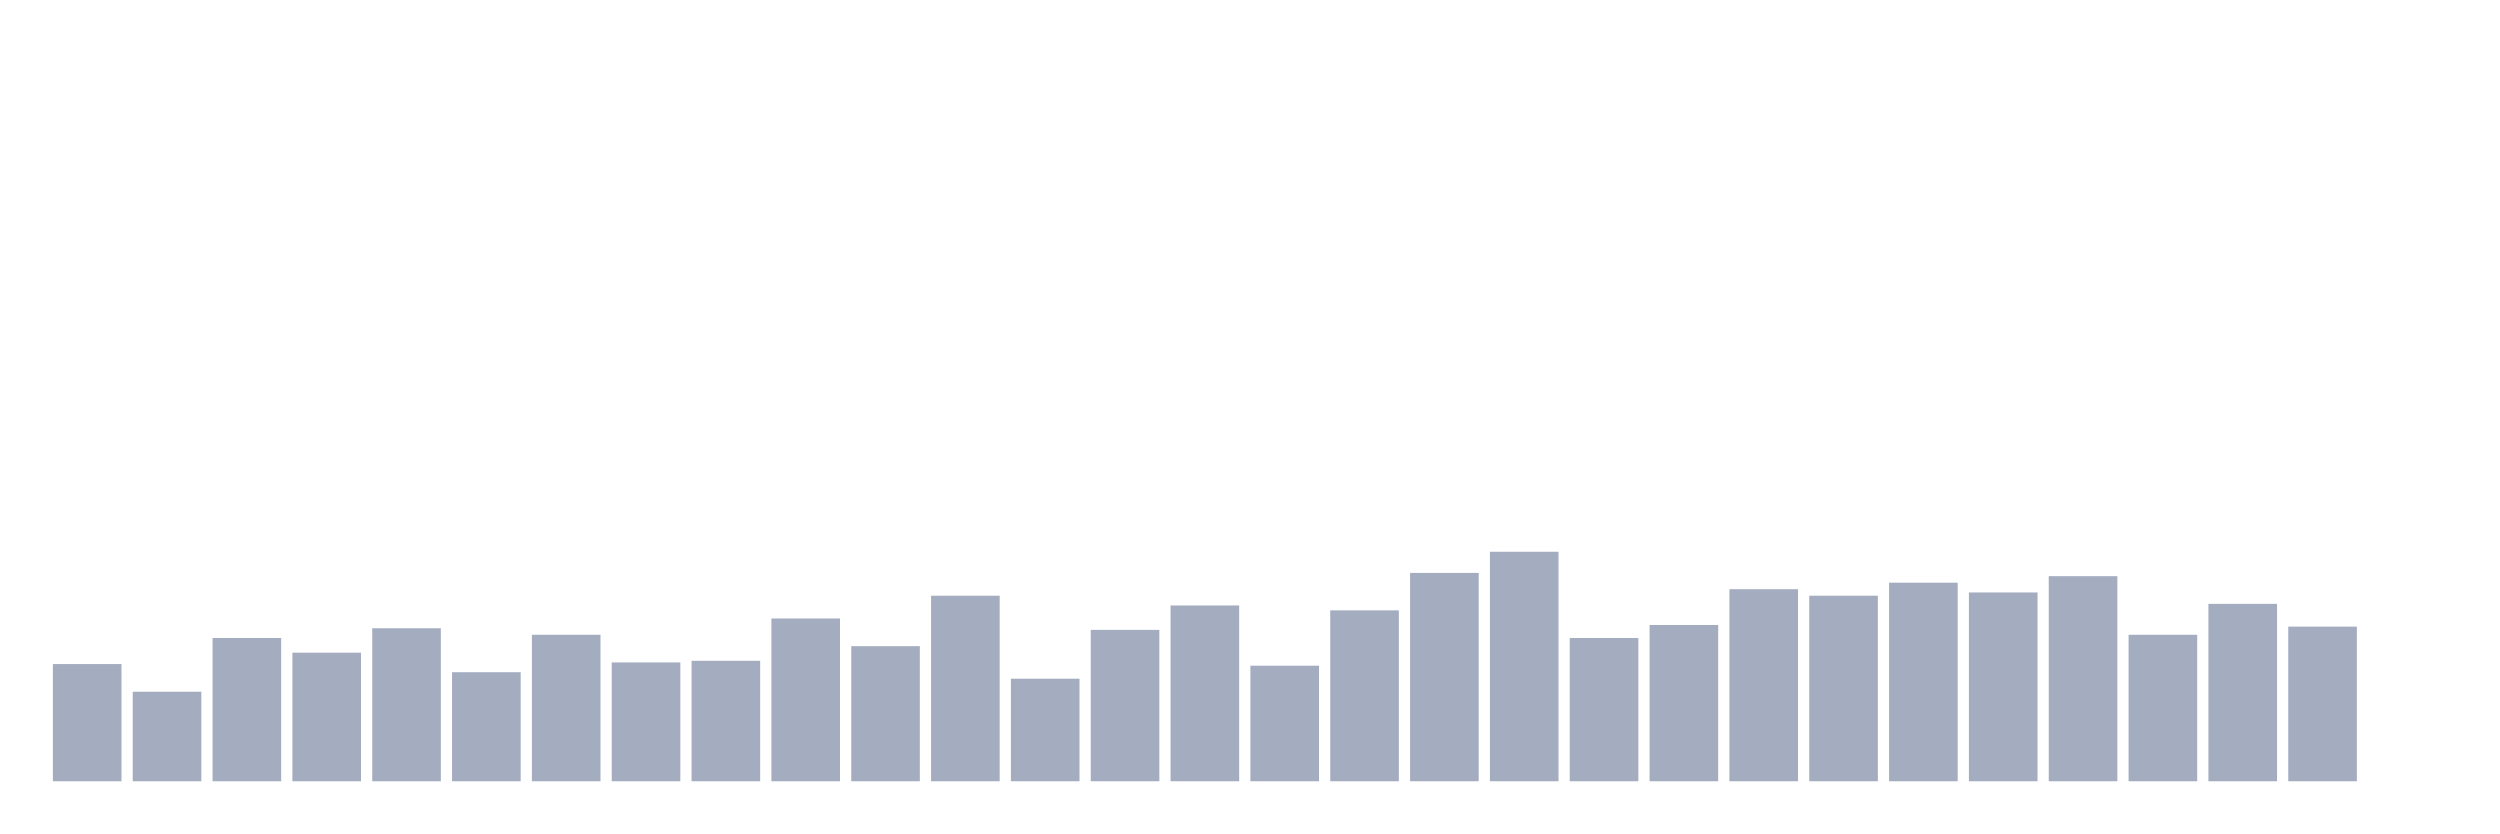
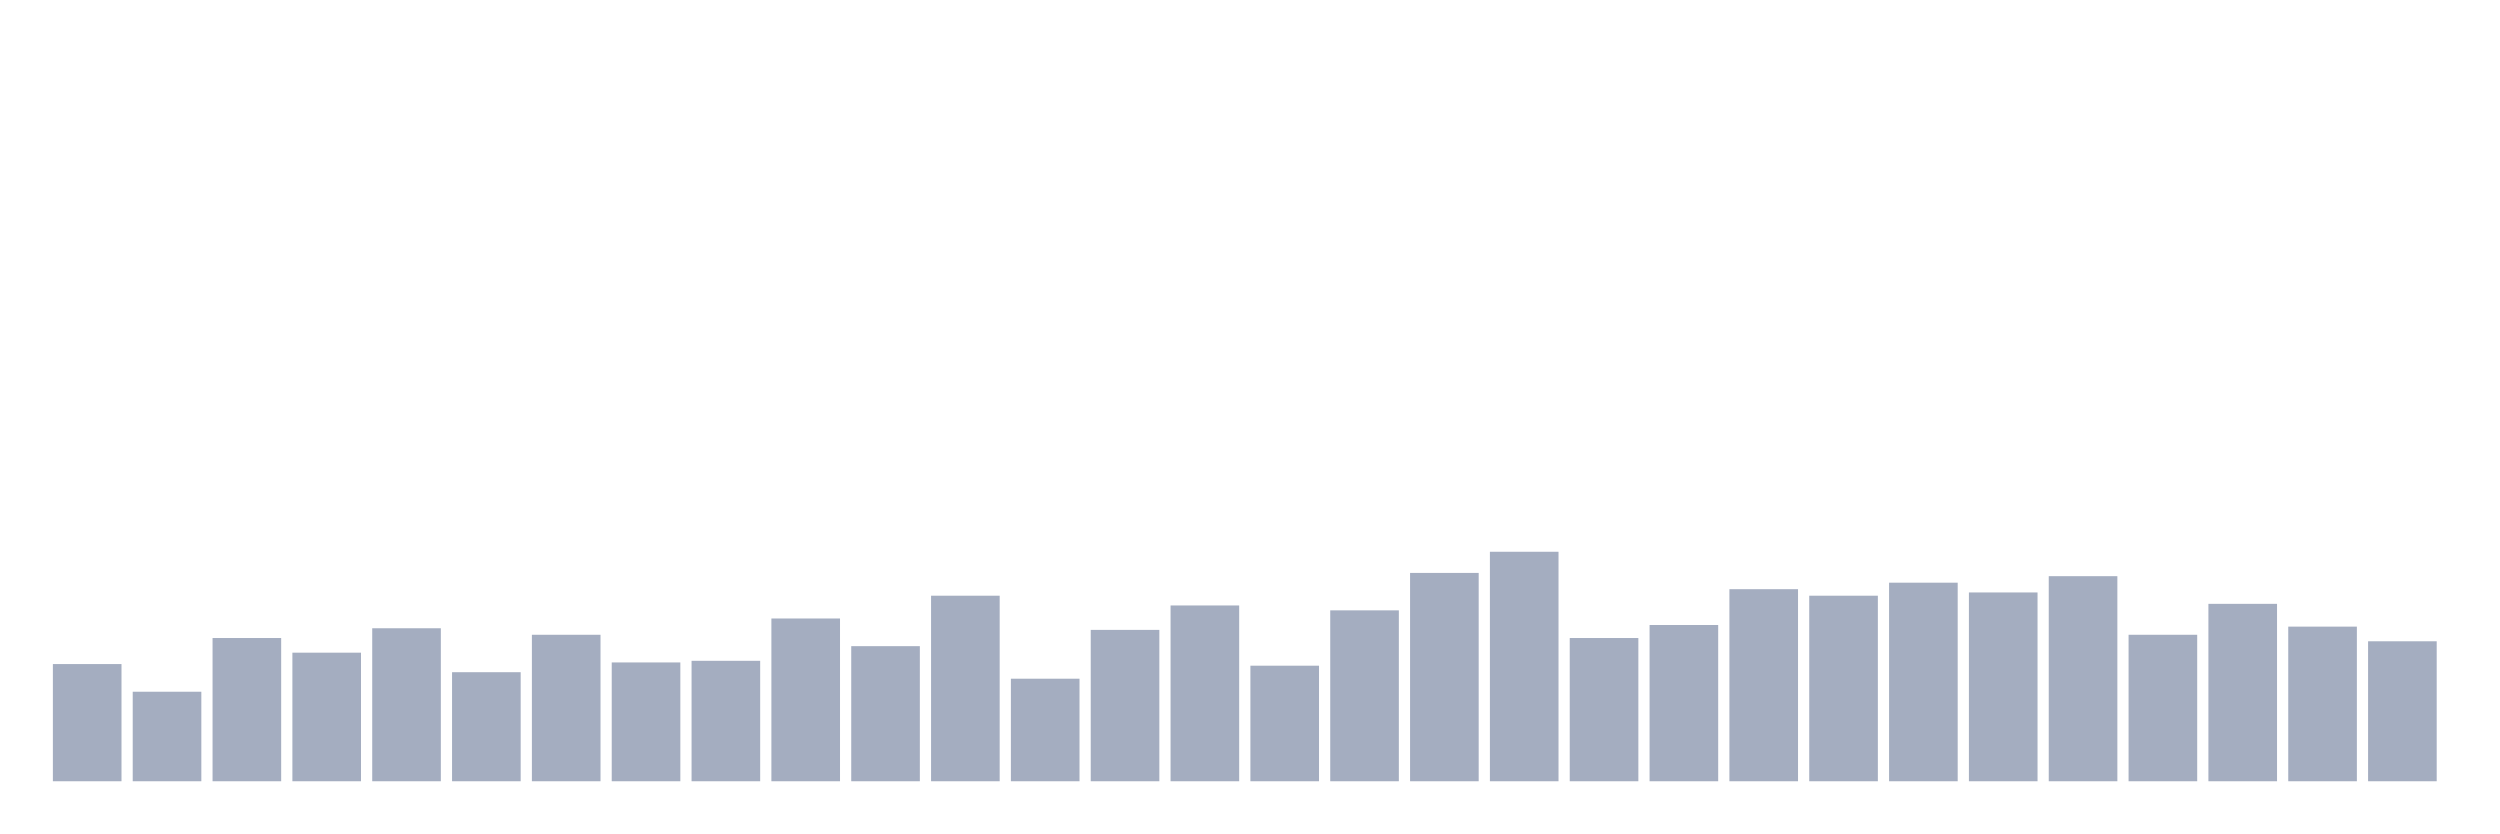
<svg xmlns="http://www.w3.org/2000/svg" viewBox="0 0 480 160">
  <g transform="translate(10,10)">
    <rect class="bar" x="0.153" width="13.175" y="117.5" height="22.5" fill="rgb(164,173,192)" />
    <rect class="bar" x="15.482" width="13.175" y="122.812" height="17.188" fill="rgb(164,173,192)" />
    <rect class="bar" x="30.81" width="13.175" y="112.5" height="27.5" fill="rgb(164,173,192)" />
    <rect class="bar" x="46.138" width="13.175" y="115.312" height="24.688" fill="rgb(164,173,192)" />
    <rect class="bar" x="61.466" width="13.175" y="110.625" height="29.375" fill="rgb(164,173,192)" />
    <rect class="bar" x="76.794" width="13.175" y="119.062" height="20.938" fill="rgb(164,173,192)" />
    <rect class="bar" x="92.123" width="13.175" y="111.875" height="28.125" fill="rgb(164,173,192)" />
    <rect class="bar" x="107.451" width="13.175" y="117.188" height="22.812" fill="rgb(164,173,192)" />
    <rect class="bar" x="122.779" width="13.175" y="116.875" height="23.125" fill="rgb(164,173,192)" />
    <rect class="bar" x="138.107" width="13.175" y="108.75" height="31.25" fill="rgb(164,173,192)" />
    <rect class="bar" x="153.436" width="13.175" y="114.062" height="25.938" fill="rgb(164,173,192)" />
    <rect class="bar" x="168.764" width="13.175" y="104.375" height="35.625" fill="rgb(164,173,192)" />
    <rect class="bar" x="184.092" width="13.175" y="120.312" height="19.688" fill="rgb(164,173,192)" />
    <rect class="bar" x="199.42" width="13.175" y="110.938" height="29.062" fill="rgb(164,173,192)" />
    <rect class="bar" x="214.748" width="13.175" y="106.25" height="33.75" fill="rgb(164,173,192)" />
    <rect class="bar" x="230.077" width="13.175" y="117.813" height="22.187" fill="rgb(164,173,192)" />
    <rect class="bar" x="245.405" width="13.175" y="107.188" height="32.812" fill="rgb(164,173,192)" />
    <rect class="bar" x="260.733" width="13.175" y="100" height="40" fill="rgb(164,173,192)" />
    <rect class="bar" x="276.061" width="13.175" y="95.938" height="44.062" fill="rgb(164,173,192)" />
    <rect class="bar" x="291.39" width="13.175" y="112.5" height="27.5" fill="rgb(164,173,192)" />
    <rect class="bar" x="306.718" width="13.175" y="110" height="30" fill="rgb(164,173,192)" />
    <rect class="bar" x="322.046" width="13.175" y="103.125" height="36.875" fill="rgb(164,173,192)" />
    <rect class="bar" x="337.374" width="13.175" y="104.375" height="35.625" fill="rgb(164,173,192)" />
    <rect class="bar" x="352.702" width="13.175" y="101.875" height="38.125" fill="rgb(164,173,192)" />
    <rect class="bar" x="368.031" width="13.175" y="103.75" height="36.25" fill="rgb(164,173,192)" />
    <rect class="bar" x="383.359" width="13.175" y="100.625" height="39.375" fill="rgb(164,173,192)" />
    <rect class="bar" x="398.687" width="13.175" y="111.875" height="28.125" fill="rgb(164,173,192)" />
    <rect class="bar" x="414.015" width="13.175" y="105.938" height="34.062" fill="rgb(164,173,192)" />
    <rect class="bar" x="429.344" width="13.175" y="110.312" height="29.688" fill="rgb(164,173,192)" />
-     <rect class="bar" x="444.672" width="13.175" y="140" height="0" fill="rgb(164,173,192)" />
+     <rect class="bar" x="444.672" width="13.175" y="113.125" height="26.875" fill="rgb(164,173,192)" />
  </g>
</svg>
